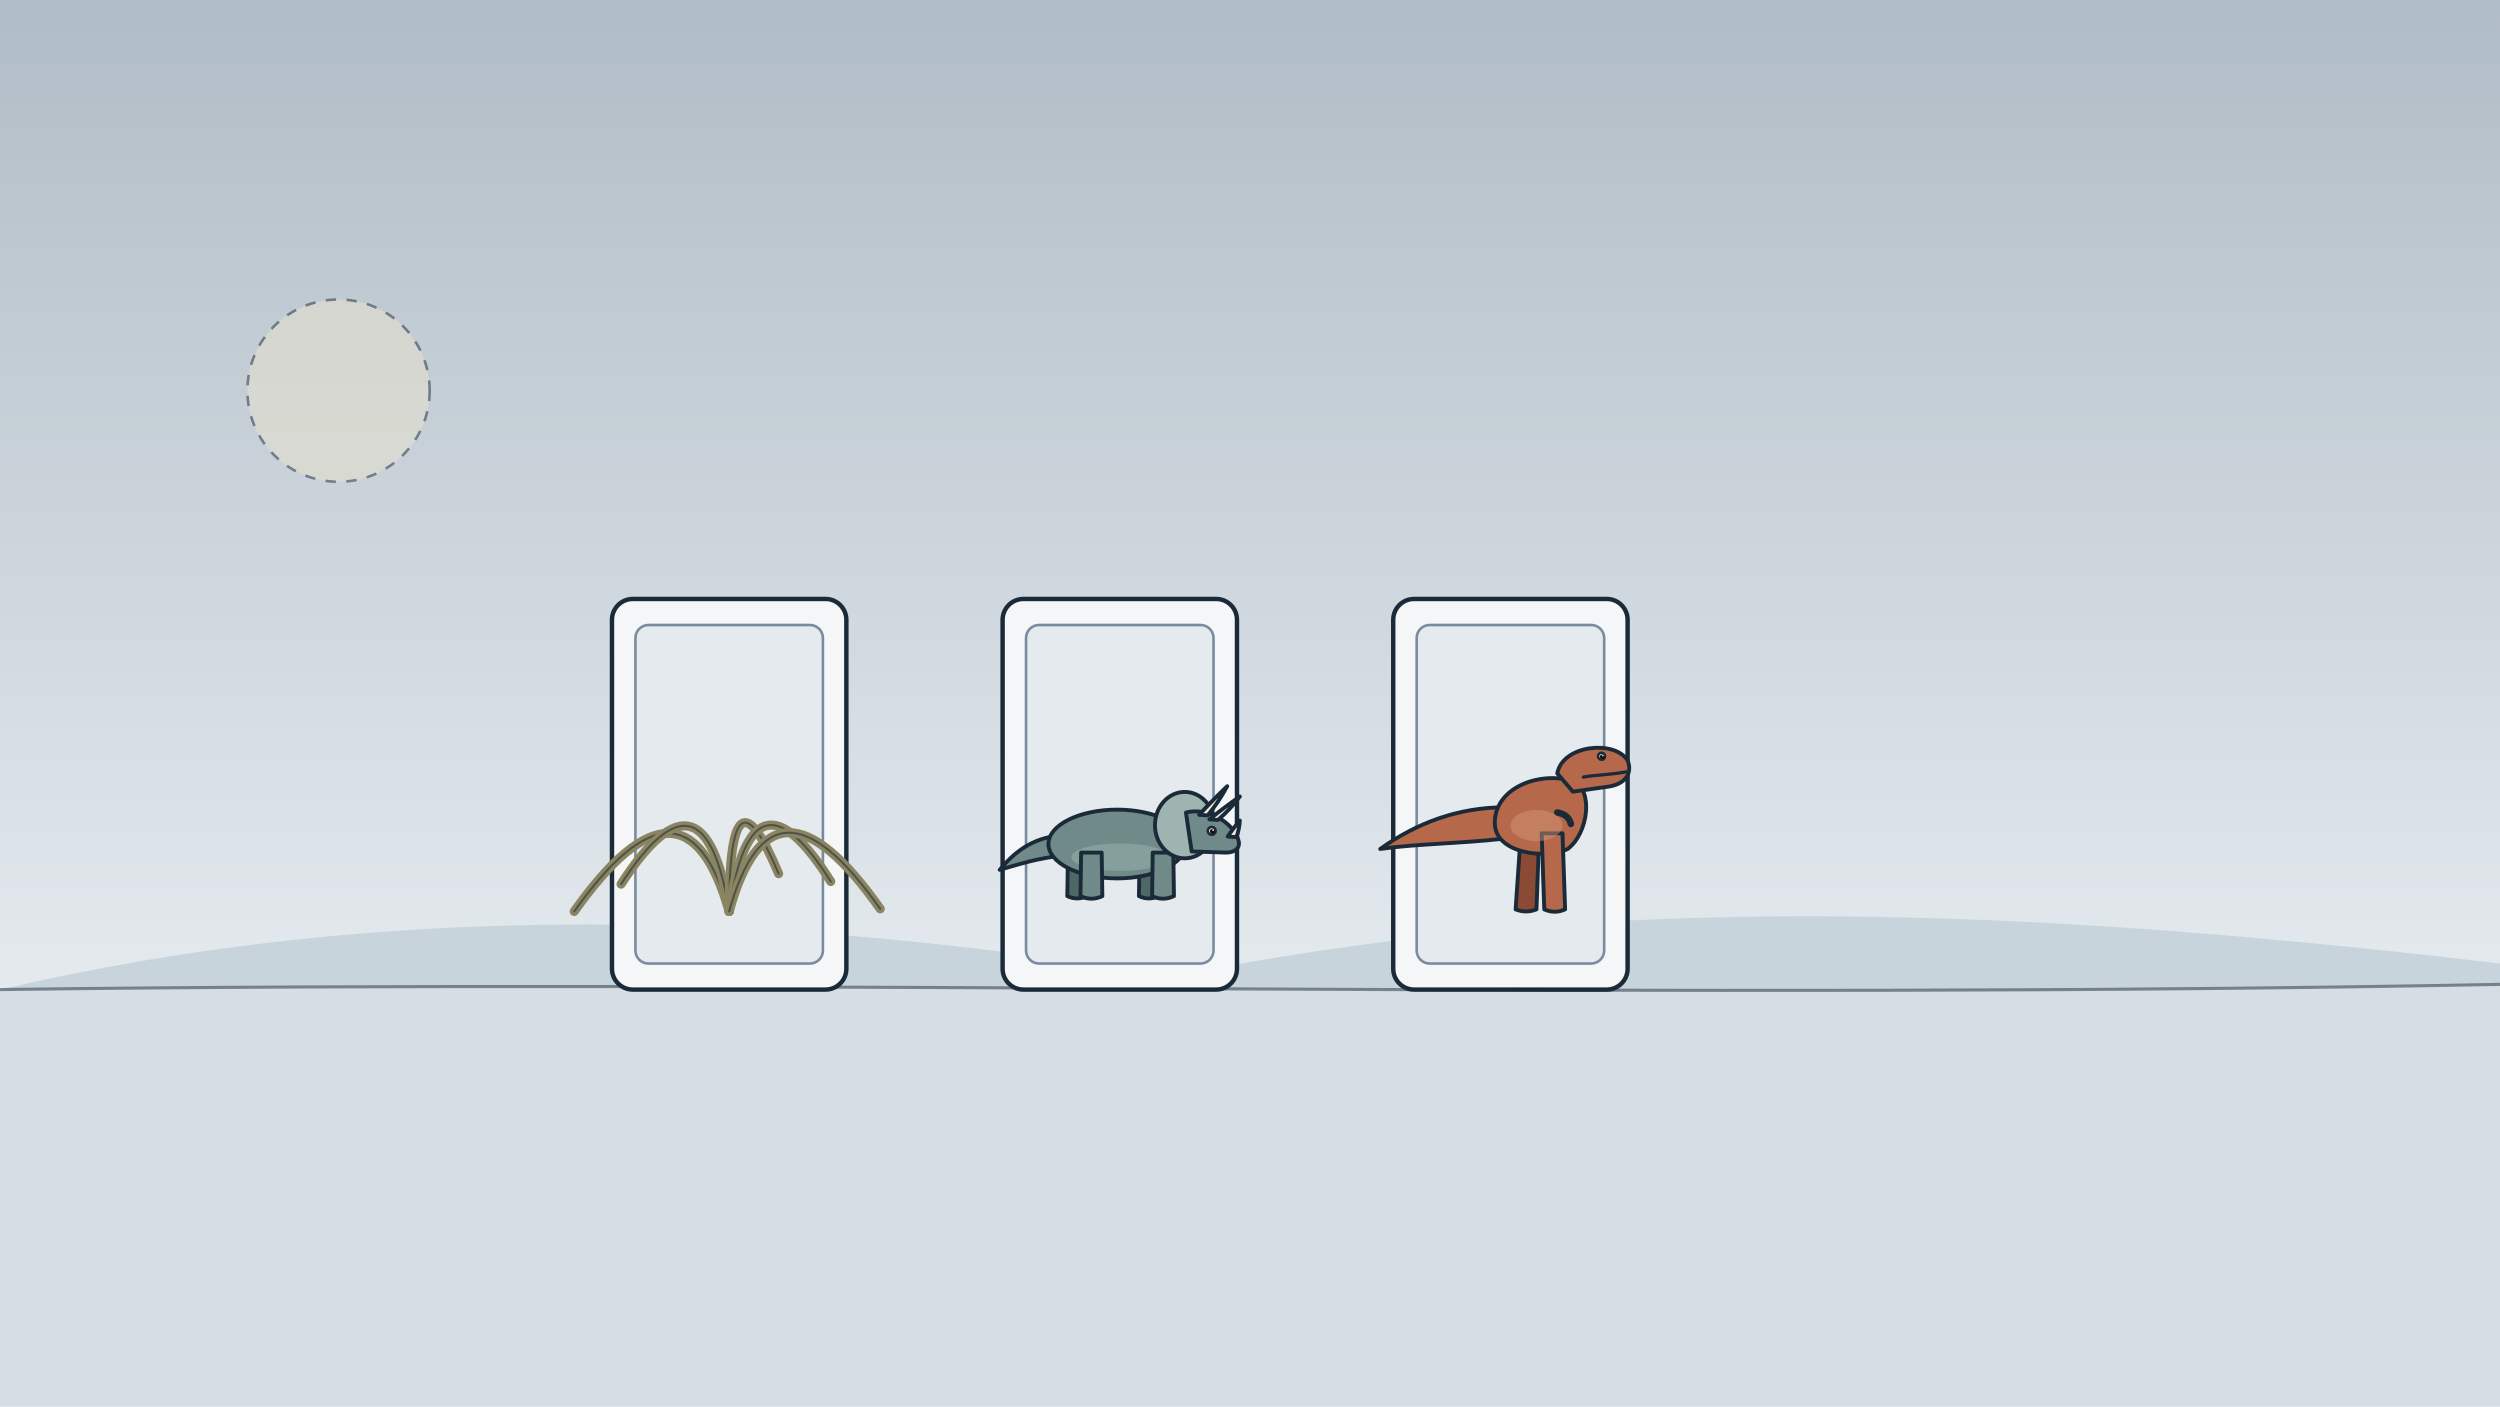
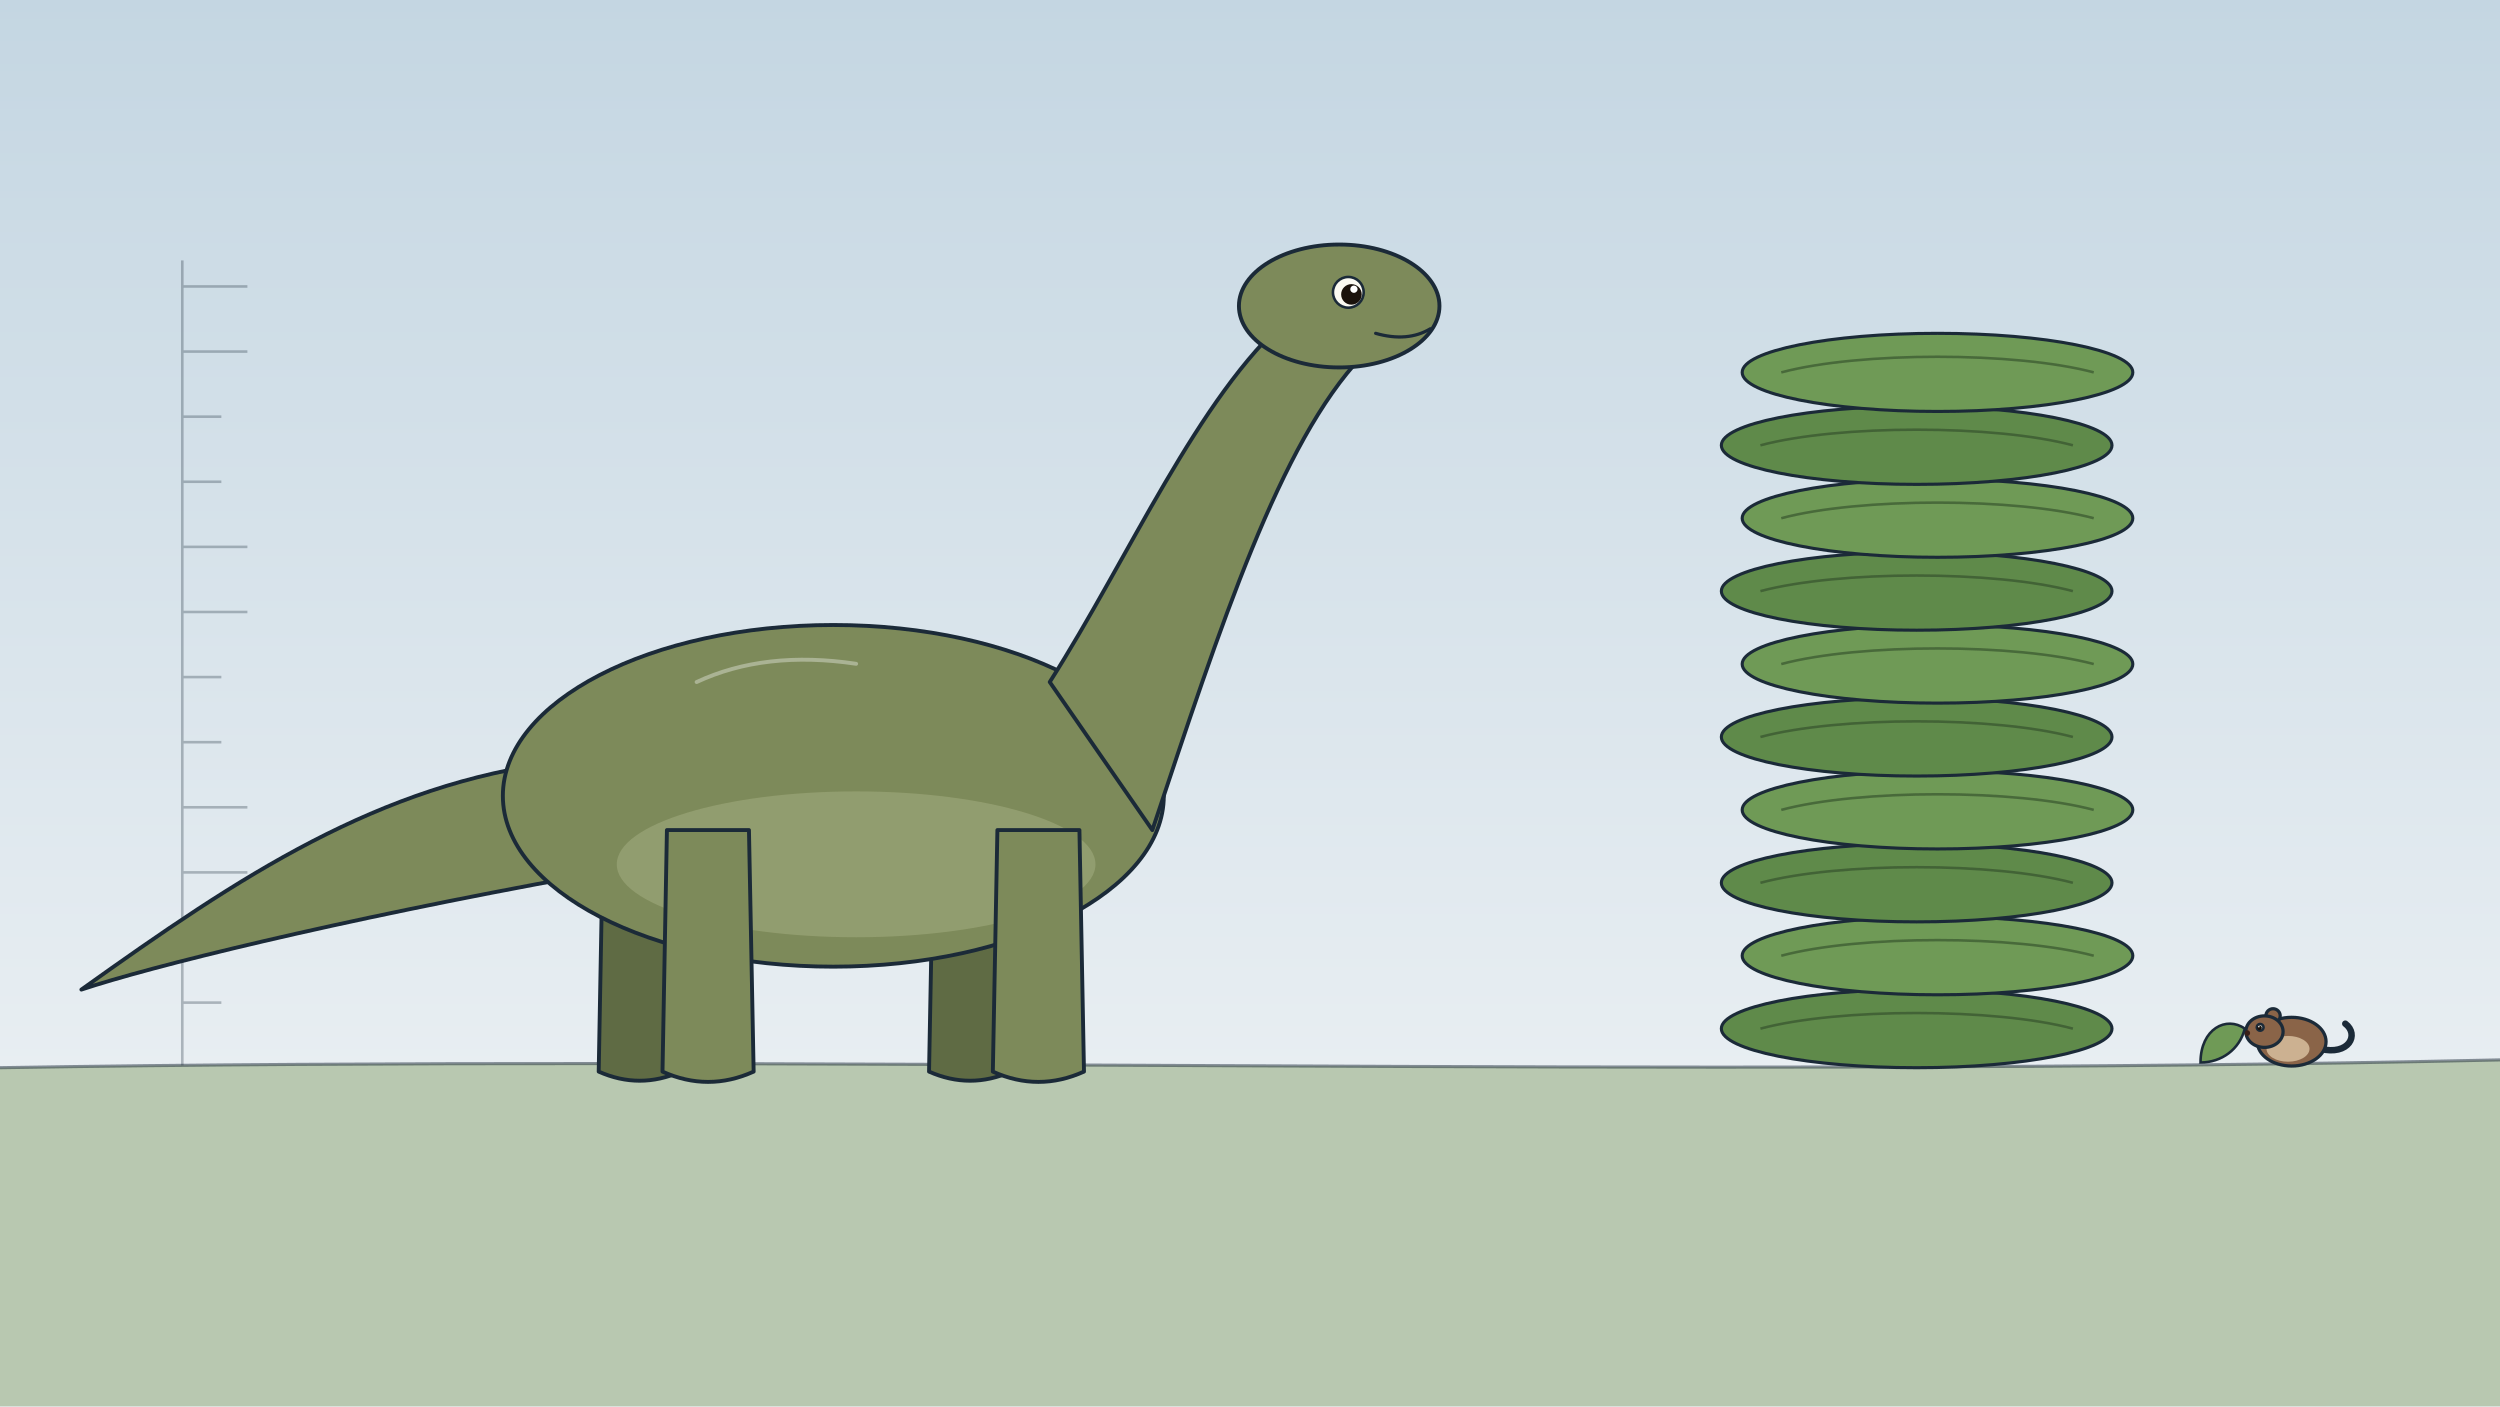
<svg xmlns="http://www.w3.org/2000/svg" viewBox="0 0 1920 1080" width="1920" height="1080">
  <defs>
-     <radialGradient id="u079-pv" cx=".5" cy=".42" r=".75">
+     <radialGradient id="u078-pv" cx=".5" cy=".42" r=".75">
      <stop offset="0" stop-color="#ffffff" stop-opacity=".35" />
      <stop offset="1" stop-color="#1b2a38" stop-opacity=".10" />
    </radialGradient>
  </defs>
  <g id="bg-paper">
    <rect width="1920" height="1080" fill="#e4eaee" />
-     <rect width="1920" height="1080" fill="url(#u079-pv)" />
+     <rect width="1920" height="1080" fill="url(#u078-pv)" />
  </g>
  <defs>
-     <linearGradient id="u079-sky" x1="0" y1="0" x2="0" y2="1">
-       <stop offset="0" stop-color="#b0bcc6" />
-       <stop offset="1" stop-color="#e4eaee" />
+     <linearGradient id="u078-sky" x1="0" y1="0" x2="0" y2="1">
+       <stop offset="0" stop-color="#c4d6e2" />
+       <stop offset="1" stop-color="#e8eef2" />
    </linearGradient>
  </defs>
-   <rect id="bg-frost-sky" width="1920" height="760" fill="url(#u079-sky)" />
-   <path id="bg-frost-hills" d="M0 760 C300 690 600 700 900 750 C1200 690 1500 690 1920 740 L1920 770 L0 770 Z" fill="#c8d4dc" />
-   <path id="frosty-ground" d="M0 760 C600 752 1300 768 1920 756 L1920 1080 L0 1080 Z" fill="#d6dee4" />
-   <path d="M0 760 C600 752 1300 768 1920 756" fill="none" stroke="#1b2a38" stroke-width="2.4" opacity=".5" />
-   <g id="mv-topple-plant-domino-tile" data-keep="1" data-pivot="650 760" data-deg="72" data-delay="0.6" data-dur=".6">
-     <rect x="470" y="460" width="180" height="300" rx="16" fill="#f4f6f8" stroke="#1b2a38" stroke-width="3.4" />
-     <rect x="488" y="480" width="144" height="260" rx="10" fill="#e4eaee" stroke="#7a8aa0" stroke-width="2" />
-     <g id="withered-plant-icon" fill="none" stroke-linecap="round">
-       <path d="M560 700 Q526 580 441 700" stroke="#8a8460" stroke-width="7" />
-       <path d="M560 700 Q526 580 441 700" stroke="#1b2a38" stroke-width="1.6" opacity=".55" />
-       <path d="M560 700 Q541 580 477 679" stroke="#8a8460" stroke-width="7" />
-       <path d="M560 700 Q541 580 477 679" stroke="#1b2a38" stroke-width="1.6" opacity=".55" />
-       <path d="M560 700 Q560 580 598 671" stroke="#8a8460" stroke-width="7" />
-       <path d="M560 700 Q560 580 598 671" stroke="#1b2a38" stroke-width="1.6" opacity=".55" />
-       <path d="M560 700 Q577 580 638 677" stroke="#8a8460" stroke-width="7" />
-       <path d="M560 700 Q577 580 638 677" stroke="#1b2a38" stroke-width="1.6" opacity=".55" />
-       <path d="M560 700 Q593 580 676 698" stroke="#8a8460" stroke-width="7" />
-       <path d="M560 700 Q593 580 676 698" stroke="#1b2a38" stroke-width="1.6" opacity=".55" />
-     </g>
+   <rect id="bg-pale-sky" width="1920" height="820" fill="url(#u078-sky)" />
+   <g id="bg-size-ladder-marks" stroke="#1b2a38" stroke-width="2" opacity=".3">
+     <path d="M140 220 L190 220" />
+     <path d="M140 270 L190 270" />
+     <path d="M140 320 L170 320" />
+     <path d="M140 370 L170 370" />
+     <path d="M140 420 L190 420" />
+     <path d="M140 470 L190 470" />
+     <path d="M140 520 L170 520" />
+     <path d="M140 570 L170 570" />
+     <path d="M140 620 L190 620" />
+     <path d="M140 670 L190 670" />
+     <path d="M140 720 L170 720" />
+     <path d="M140 770 L170 770" />
+     <path d="M140 200 L140 820" />
  </g>
-   <g id="mv-topple-herbivore-domino-tile" data-keep="1" data-pivot="950 760" data-deg="72" data-delay="1.15" data-dur=".6">
-     <rect x="770" y="460" width="180" height="300" rx="16" fill="#f4f6f8" stroke="#1b2a38" stroke-width="3.4" />
-     <rect x="788" y="480" width="144" height="260" rx="10" fill="#e4eaee" stroke="#7a8aa0" stroke-width="2" />
-     <g id="horned-herbivore-icon">
-       <path d="M820.2 654.8 L819.7 688.2 Q827.2 691.8 834.7 688.2 L834.2 654.8 Z" fill="#4f6866" stroke="#1b2a38" stroke-width="3" stroke-linejoin="round" />
-       <path d="M875.2 654.8 L874.7 688.2 Q882.2 691.8 889.7 688.2 L889.2 654.8 Z" fill="#4f6866" stroke="#1b2a38" stroke-width="3" stroke-linejoin="round" />
-       <path d="M814.0 641.6 C792.0 643.8 778.8 654.8 767.8 668.0 C783.2 663.6 796.4 659.2 816.2 657.0 Z" fill="#6f8a88" stroke="#1b2a38" stroke-width="3" stroke-linejoin="round" />
-       <ellipse cx="858.0" cy="648.2" rx="52.8" ry="26.4" fill="#6f8a88" stroke="#1b2a38" stroke-width="3" />
-       <ellipse cx="860.2" cy="658.3" rx="37.4" ry="10.6" fill="#9db4b0" opacity=".5" />
-       <path d="M830.3 654.8 L829.8 688.2 Q838.2 692.2 846.6 688.2 L846.1 654.8 Z" fill="#6f8a88" stroke="#1b2a38" stroke-width="3" stroke-linejoin="round" />
-       <path d="M885.3 654.8 L884.8 688.2 Q893.2 692.2 901.6 688.2 L901.1 654.8 Z" fill="#6f8a88" stroke="#1b2a38" stroke-width="3" stroke-linejoin="round" />
-       <ellipse cx="909.9" cy="633.7" rx="22.9" ry="25.5" fill="#9db4b0" stroke="#1b2a38" stroke-width="3" />
-       <path d="M910.8 624.0 C928.4 619.6 948.2 632.8 951.3 646.0 C952.6 651.3 948.2 654.8 941.6 654.8 L915.2 653.9 Z" fill="#6f8a88" stroke="#1b2a38" stroke-width="3" stroke-linejoin="round" />
-       <path d="M920.9 625.8 Q931.5 614.3 942.5 603.8 Q935.9 616.1 927.5 626.2 Z" fill="#efe8d8" stroke="#1b2a38" stroke-width="3" stroke-linejoin="round" />
-       <path d="M928.8 629.3 Q940.3 620.0 952.2 611.7 Q944.7 621.8 935.4 629.7 Z" fill="#efe8d8" stroke="#1b2a38" stroke-width="3" stroke-linejoin="round" />
-       <path d="M942.9 642.5 Q947.3 635.9 952.2 630.2 Q951.7 637.6 949.5 642.9 Z" fill="#efe8d8" stroke="#1b2a38" stroke-width="3" stroke-linejoin="round" />
-       <g id="horned-eye-u079">
-         <circle cx="930.6" cy="638.1" r="3.0" fill="#fbfaf2" stroke="#1b2a38" stroke-width="2" />
-         <circle cx="931.2" cy="638.5" r="2.0" fill="#1a120c" />
-         <circle cx="931.7" cy="637.5" r="0.7" fill="#ffffff" />
+   <path id="meadow-ground" d="M0 820 C600 810 1300 828 1920 814 L1920 1080 L0 1080 Z" fill="#b8c8b0" />
+   <path d="M0 820 C600 810 1300 828 1920 814" fill="none" stroke="#1b2a38" stroke-width="2.4" opacity=".5" />
+   <g id="giant-sauropod-dinosaur">
+     <path d="M463.2 637.5 L459.8 823.0 Q491.2 837.0 522.8 823.0 L519.2 637.5 Z" fill="#5f6b44" stroke="#1b2a38" stroke-width="3" stroke-linejoin="round" />
+     <path d="M717.0 637.5 L713.5 823.0 Q745.0 837.0 776.5 823.0 L773.0 637.5 Z" fill="#5f6b44" stroke="#1b2a38" stroke-width="3" stroke-linejoin="round" />
+     <path d="M430.0 585.0 C290.0 602.5 185.0 672.5 62.5 760.0 C115.0 742.5 255.0 707.5 447.5 672.5 Z" fill="#7d8a5a" stroke="#1b2a38" stroke-width="3" stroke-linejoin="round" />
+     <ellipse cx="640.0" cy="611.2" rx="253.8" ry="131.2" fill="#7d8a5a" stroke="#1b2a38" stroke-width="3" />
+     <ellipse cx="657.5" cy="663.8" rx="183.8" ry="56.0" fill="#a3ad80" opacity=".55" />
+     <path d="M535.0 523.8 q52.5 -24.5 122.5 -14.0" fill="none" stroke="#ffffff" stroke-width="3" opacity=".35" stroke-linecap="round" />
+     <path d="M512.2 637.5 L508.8 823.0 Q543.8 838.8 578.8 823.0 L575.2 637.5 Z" fill="#7d8a5a" stroke="#1b2a38" stroke-width="3" stroke-linejoin="round" />
+     <path d="M766.0 637.5 L762.5 823.0 Q797.5 838.8 832.5 823.0 L829.0 637.5 Z" fill="#7d8a5a" stroke="#1b2a38" stroke-width="3" stroke-linejoin="round" />
+     <g id="mv-joint-sauropod-neck-u078" data-pivot="841 568" data-amp="5" data-per="1.6">
+       <path d="M806.2 523.8 C867.5 427.5 920.0 305.0 990.0 243.8 L1046.0 273.5 C983.0 340.0 937.5 480.0 885.0 637.5 Z" fill="#7d8a5a" stroke="#1b2a38" stroke-width="3" stroke-linejoin="round" />
+       <ellipse cx="1028.5" cy="235.0" rx="77.0" ry="47.2" fill="#7d8a5a" stroke="#1b2a38" stroke-width="3" />
+       <path d="M1056.5 256.0 q24.5 7.0 42.0 -3.5" fill="none" stroke="#1b2a38" stroke-width="2.5" stroke-linecap="round" />
+       <g id="mv-blink-sauropod-eye-u078">
+         <circle cx="1035.5" cy="224.5" r="11.8" fill="#fbfaf2" stroke="#1b2a38" stroke-width="2" />
+         <circle cx="1037.9" cy="226.1" r="7.9" fill="#1a120c" />
+         <circle cx="1039.8" cy="222.1" r="2.8" fill="#ffffff" />
      </g>
    </g>
  </g>
-   <g id="mv-topple-hunter-domino-tile" data-keep="1" data-pivot="1250 760" data-deg="72" data-delay="1.7" data-dur=".6">
-     <rect x="1070" y="460" width="180" height="300" rx="16" fill="#f4f6f8" stroke="#1b2a38" stroke-width="3.4" />
-     <rect x="1088" y="480" width="144" height="260" rx="10" fill="#e4eaee" stroke="#7a8aa0" stroke-width="2" />
-     <g id="trex-hunter-icon">
-       <path d="M1168.0 640.0 L1164.0 698.4 Q1172.0 701.6 1180.0 698.4 L1182.0 644.0 Z" fill="#8a4a34" stroke="#1b2a38" stroke-width="3" stroke-linejoin="round" />
-       <path d="M1156.0 620.0 C1120.0 620.0 1088.0 632.0 1060.0 652.0 C1088.0 648.0 1120.0 648.0 1156.0 644.0 Z" fill="#b5684a" stroke="#1b2a38" stroke-width="3" stroke-linejoin="round" />
-       <path d="M1148.0 632.0 C1148.0 604.0 1184.0 592.0 1208.0 600.0 C1224.0 606.0 1220.0 640.0 1204.0 652.0 C1188.0 660.0 1148.0 656.0 1148.0 632.0 Z" fill="#b5684a" stroke="#1b2a38" stroke-width="3" stroke-linejoin="round" />
-       <path d="M1184.0 640.0 L1186.0 698.4 Q1194.0 702.0 1202.0 698.4 L1200.0 640.0 Z" fill="#b5684a" stroke="#1b2a38" stroke-width="3" stroke-linejoin="round" />
-       <path d="M1196.0 594.0 C1200.0 572.0 1240.0 568.0 1250.0 584.0 C1254.0 594.0 1248.0 602.0 1236.0 604.0 L1208.0 608.0 Z" fill="#b5684a" stroke="#1b2a38" stroke-width="3" stroke-linejoin="round" />
-       <path d="M1248.8 592.8 C1236.0 595.2 1224.0 595.2 1216.0 596.8" fill="none" stroke="#1b2a38" stroke-width="2.5" stroke-linecap="round" />
-       <path d="M1196.0 624.0 q8.8 1.6 10.4 8.8" fill="none" stroke="#1b2a38" stroke-width="5" stroke-linecap="round" />
-       <ellipse cx="1180.0" cy="634.0" rx="20.0" ry="12.0" fill="#d89a7a" opacity=".45" />
-       <g id="mv-blink-trex-eye-u079">
-         <circle cx="1230.0" cy="580.8" r="2.7" fill="#fbfaf2" stroke="#1b2a38" stroke-width="2" />
-         <circle cx="1230.5" cy="581.2" r="1.8" fill="#1a120c" />
-         <circle cx="1231.0" cy="580.3" r="0.6" fill="#ffffff" />
-       </g>
+   <g id="mv-ticks-fern-bundle-stack" data-step=".18" data-delay=".4">
+     <g>
+       <ellipse cx="1472" cy="790" rx="150" ry="30" fill="#5f8a4a" stroke="#1b2a38" stroke-width="2.4" />
+       <path d="M1352 790 C1412 774 1532 774 1592 790" fill="none" stroke="#2f4a28" stroke-width="2" opacity=".6" />
+     </g>
+     <g>
+       <ellipse cx="1488" cy="734" rx="150" ry="30" fill="#6f9a56" stroke="#1b2a38" stroke-width="2.4" />
+       <path d="M1368 734 C1428 718 1548 718 1608 734" fill="none" stroke="#2f4a28" stroke-width="2" opacity=".6" />
+     </g>
+     <g>
+       <ellipse cx="1472" cy="678" rx="150" ry="30" fill="#5f8a4a" stroke="#1b2a38" stroke-width="2.4" />
+       <path d="M1352 678 C1412 662 1532 662 1592 678" fill="none" stroke="#2f4a28" stroke-width="2" opacity=".6" />
+     </g>
+     <g>
+       <ellipse cx="1488" cy="622" rx="150" ry="30" fill="#6f9a56" stroke="#1b2a38" stroke-width="2.4" />
+       <path d="M1368 622 C1428 606 1548 606 1608 622" fill="none" stroke="#2f4a28" stroke-width="2" opacity=".6" />
+     </g>
+     <g>
+       <ellipse cx="1472" cy="566" rx="150" ry="30" fill="#5f8a4a" stroke="#1b2a38" stroke-width="2.4" />
+       <path d="M1352 566 C1412 550 1532 550 1592 566" fill="none" stroke="#2f4a28" stroke-width="2" opacity=".6" />
+     </g>
+     <g>
+       <ellipse cx="1488" cy="510" rx="150" ry="30" fill="#6f9a56" stroke="#1b2a38" stroke-width="2.4" />
+       <path d="M1368 510 C1428 494 1548 494 1608 510" fill="none" stroke="#2f4a28" stroke-width="2" opacity=".6" />
+     </g>
+     <g>
+       <ellipse cx="1472" cy="454" rx="150" ry="30" fill="#5f8a4a" stroke="#1b2a38" stroke-width="2.4" />
+       <path d="M1352 454 C1412 438 1532 438 1592 454" fill="none" stroke="#2f4a28" stroke-width="2" opacity=".6" />
+     </g>
+     <g>
+       <ellipse cx="1488" cy="398" rx="150" ry="30" fill="#6f9a56" stroke="#1b2a38" stroke-width="2.4" />
+       <path d="M1368 398 C1428 382 1548 382 1608 398" fill="none" stroke="#2f4a28" stroke-width="2" opacity=".6" />
+     </g>
+     <g>
+       <ellipse cx="1472" cy="342" rx="150" ry="30" fill="#5f8a4a" stroke="#1b2a38" stroke-width="2.4" />
+       <path d="M1352 342 C1412 326 1532 326 1592 342" fill="none" stroke="#2f4a28" stroke-width="2" opacity=".6" />
+     </g>
+     <g>
+       <ellipse cx="1488" cy="286" rx="150" ry="30" fill="#6f9a56" stroke="#1b2a38" stroke-width="2.4" />
+       <path d="M1368 286 C1428 270 1548 270 1608 286" fill="none" stroke="#2f4a28" stroke-width="2" opacity=".6" />
    </g>
  </g>
-   <g id="faded-dim-sun">
-     <circle cx="260" cy="300" r="70" fill="#e8e2cc" opacity=".5" stroke="#1b2a38" stroke-width="2" stroke-dasharray="8 8" />
+   <g id="tiny-mammal-animal">
+     <path d="M1782.0 805.5 C1804.0 811.0 1812.2 794.5 1801.2 786.2" fill="none" stroke="#1b2a38" stroke-width="5" stroke-linecap="round" />
+     <ellipse cx="1760.0" cy="800.0" rx="26.4" ry="18.7" fill="#8a6448" stroke="#1b2a38" stroke-width="2.5" />
+     <ellipse cx="1757.2" cy="805.5" rx="16.5" ry="9.9" fill="#e8d2b0" opacity=".7" />
+     <circle cx="1745.7" cy="780.2" r="5.5" fill="#8a6448" stroke="#1b2a38" stroke-width="2.5" />
+     <ellipse cx="1739.1" cy="792.3" rx="14.3" ry="12.1" fill="#8a6448" stroke="#1b2a38" stroke-width="2.5" />
+     <circle cx="1725.9" cy="793.4" r="2.2" fill="#3a2018" />
+     <g id="mv-blink-mammal-eye-u078">
+       <circle cx="1735.8" cy="789.0" r="2.6" fill="#fbfaf2" stroke="#1b2a38" stroke-width="2" />
+       <circle cx="1735.3" cy="789.4" r="1.8" fill="#1a120c" />
+       <circle cx="1734.8" cy="788.5" r="0.6" fill="#ffffff" />
+     </g>
  </g>
+   <path id="single-small-leaf" d="M1690 816 C1690 790 1710 780 1724 790 C1720 806 1706 816 1690 816 Z" fill="#6f9a56" stroke="#1b2a38" stroke-width="2" />
</svg>
